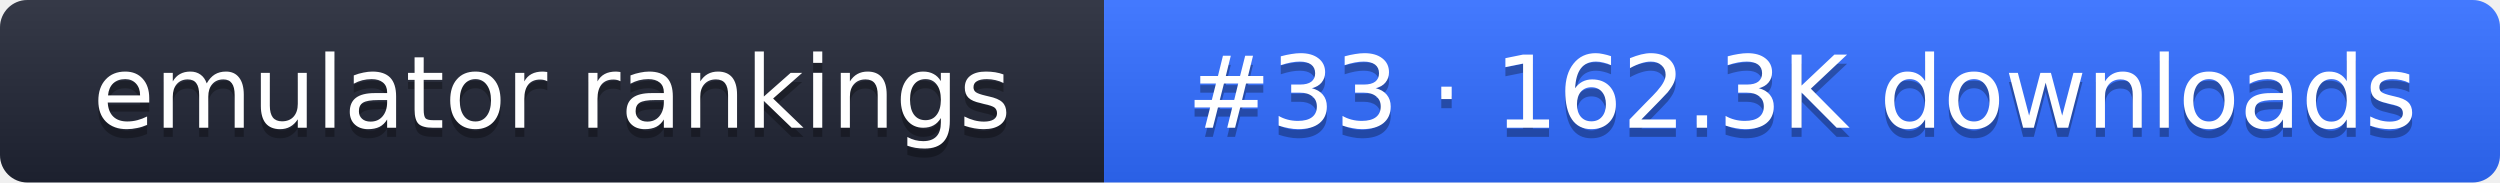
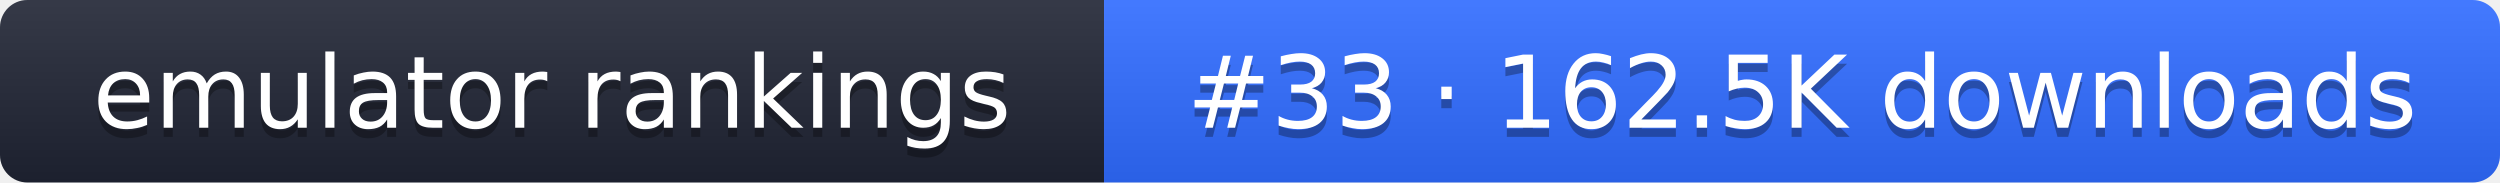
- <svg xmlns="http://www.w3.org/2000/svg" width="274" height="20" role="img" aria-label="emulator rankings: #33 · 162.3K downloads">
+ <svg xmlns="http://www.w3.org/2000/svg" width="274" height="20" role="img" aria-label="emulator rankings: #33 · 162.5K downloads">
  <linearGradient id="g" x2="0" y2="100%">
    <stop offset="0" stop-color="#fff" stop-opacity=".1" />
    <stop offset="1" stop-opacity=".1" />
  </linearGradient>
  <clipPath id="r">
    <rect width="274" height="20" rx="3" fill="#fff" />
  </clipPath>
  <g clip-path="url(#r)">
    <rect width="121" height="20" fill="#1f2433" />
    <rect x="121" width="153" height="20" fill="#2f6bff" />
    <rect width="274" height="20" fill="url(#g)" />
  </g>
  <g fill="#fff" text-anchor="middle" font-family="Verdana,DejaVu Sans,sans-serif" font-size="11">
    <text x="60.5" y="15" fill="#010101" fill-opacity=".3">emulator rankings</text>
    <text x="60.5" y="14">emulator rankings</text>
-     <text x="197.5" y="15" fill="#010101" fill-opacity=".3">#33 · 162.3K downloads</text>
-     <text x="197.5" y="14">#33 · 162.3K downloads</text>
+     <text x="197.5" y="15" fill="#010101" fill-opacity=".3">#33 · 162.5K downloads</text>
+     <text x="197.5" y="14">#33 · 162.5K downloads</text>
  </g>
</svg>
